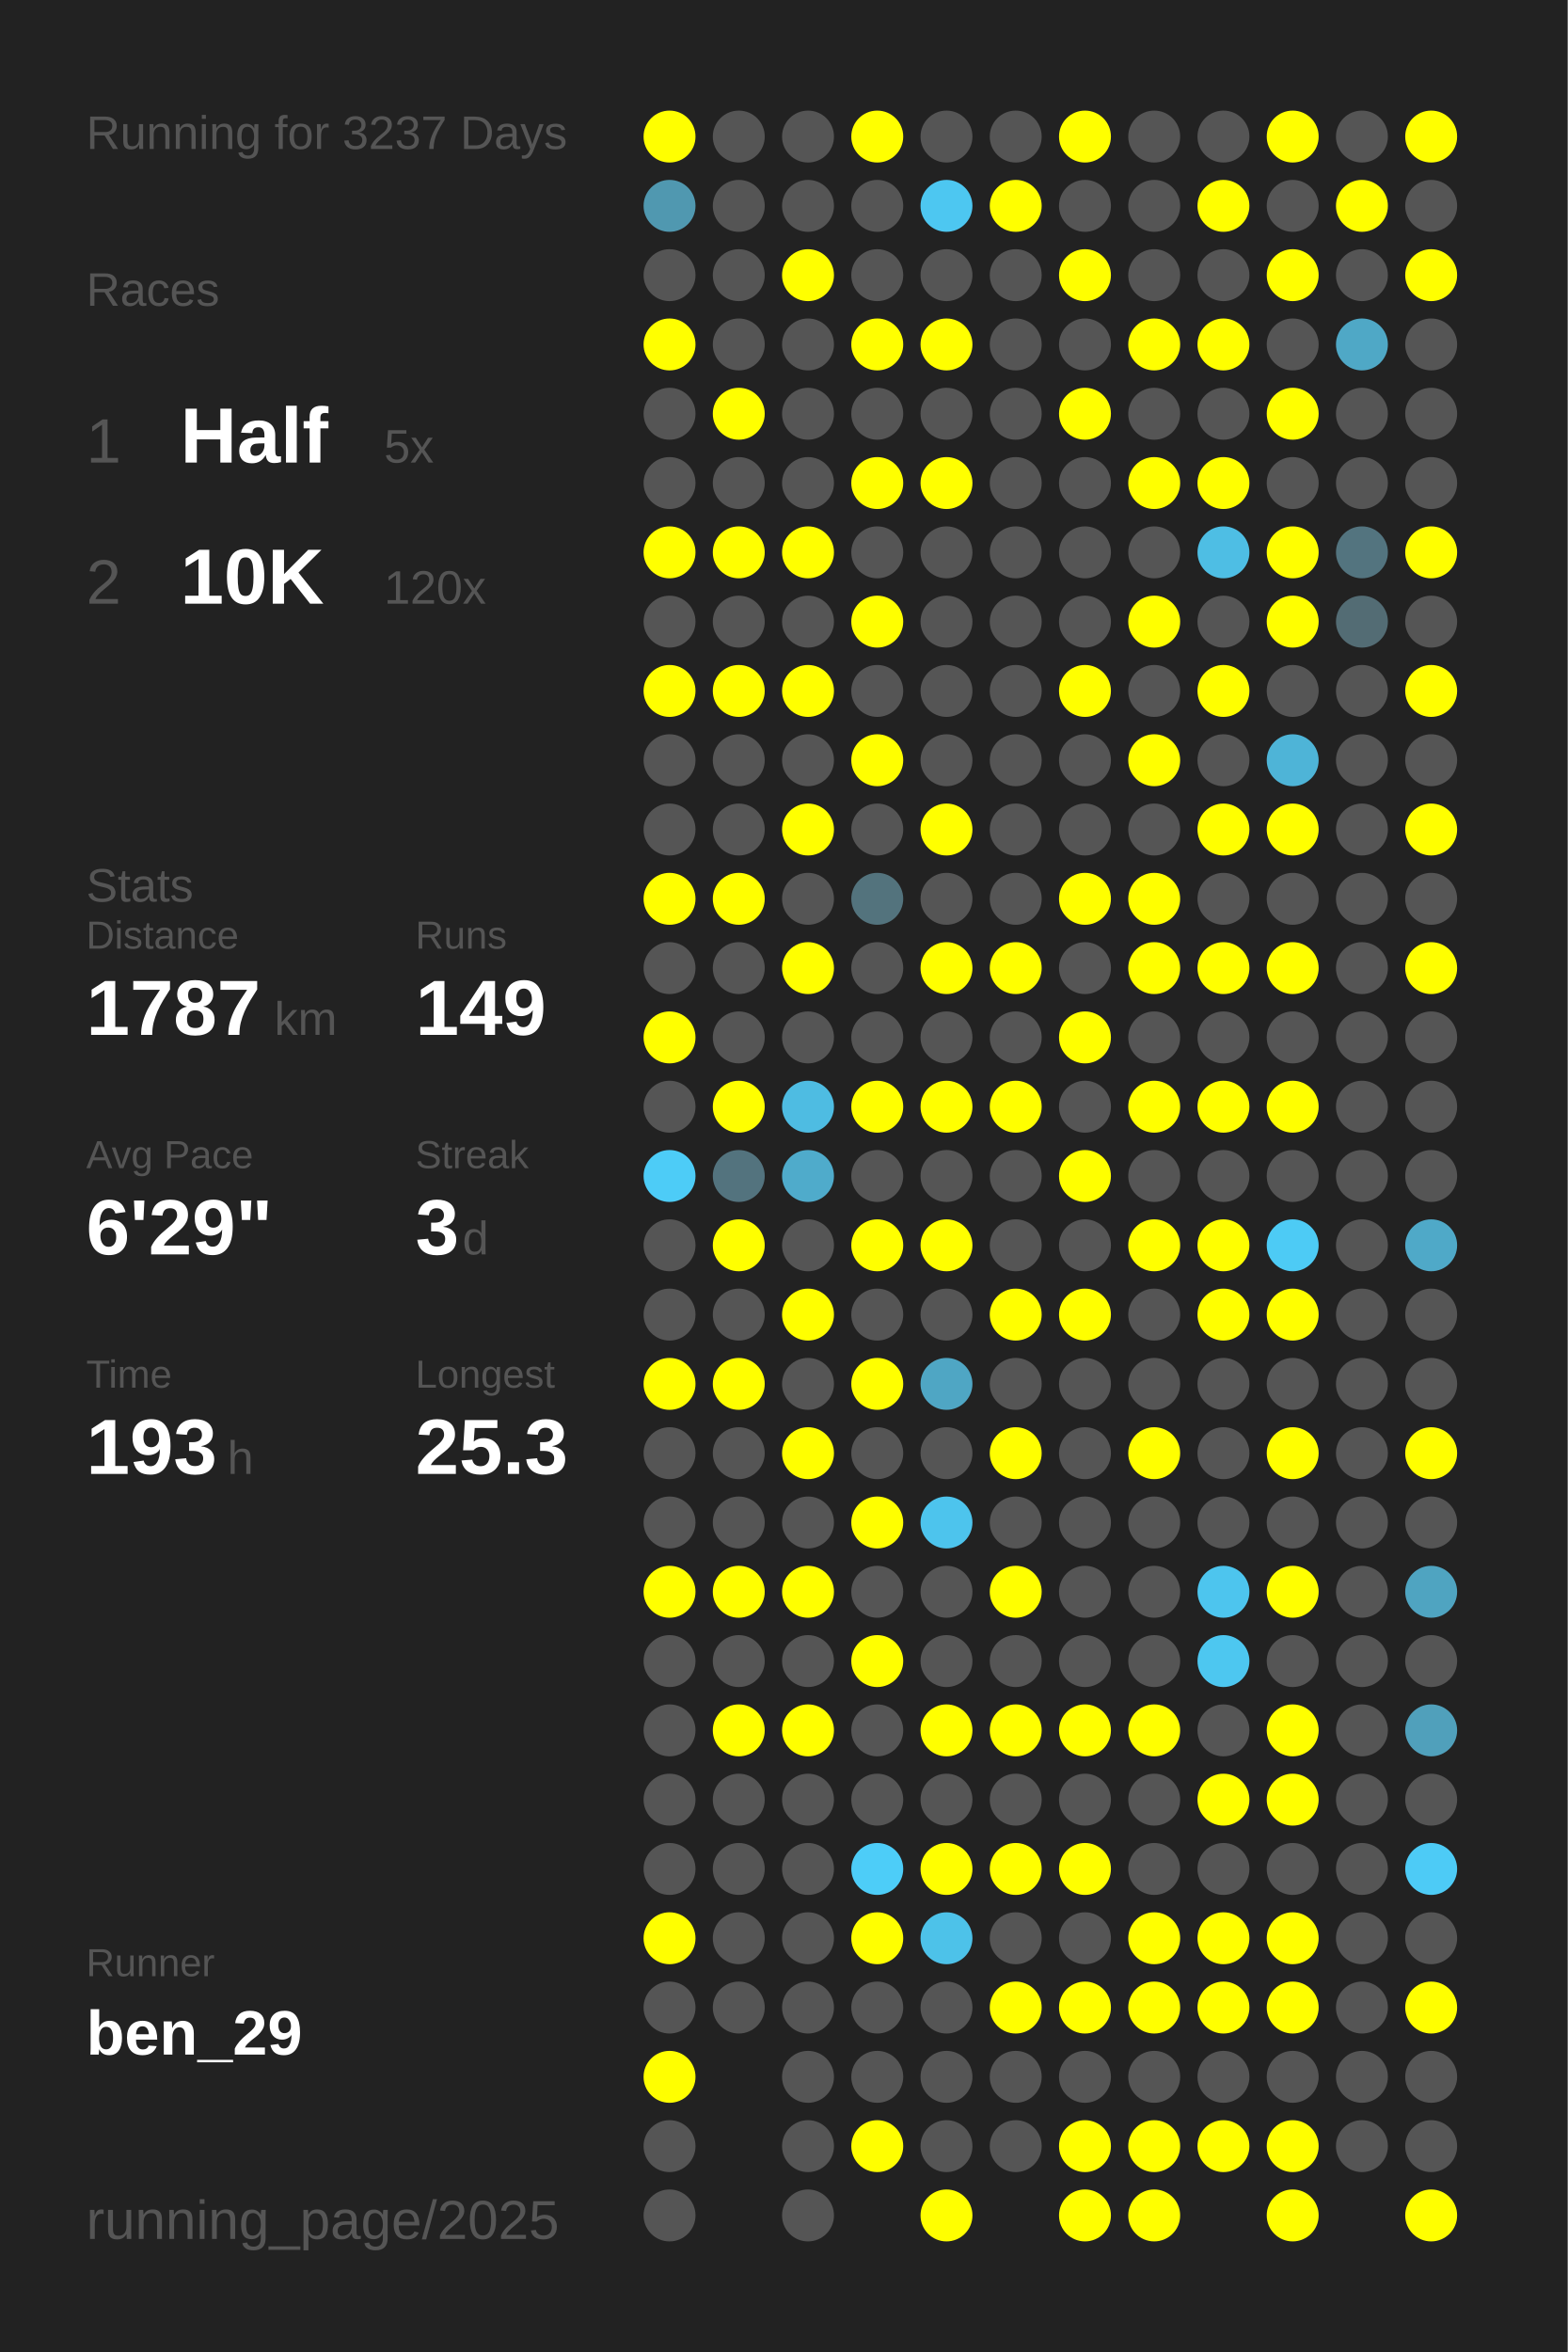
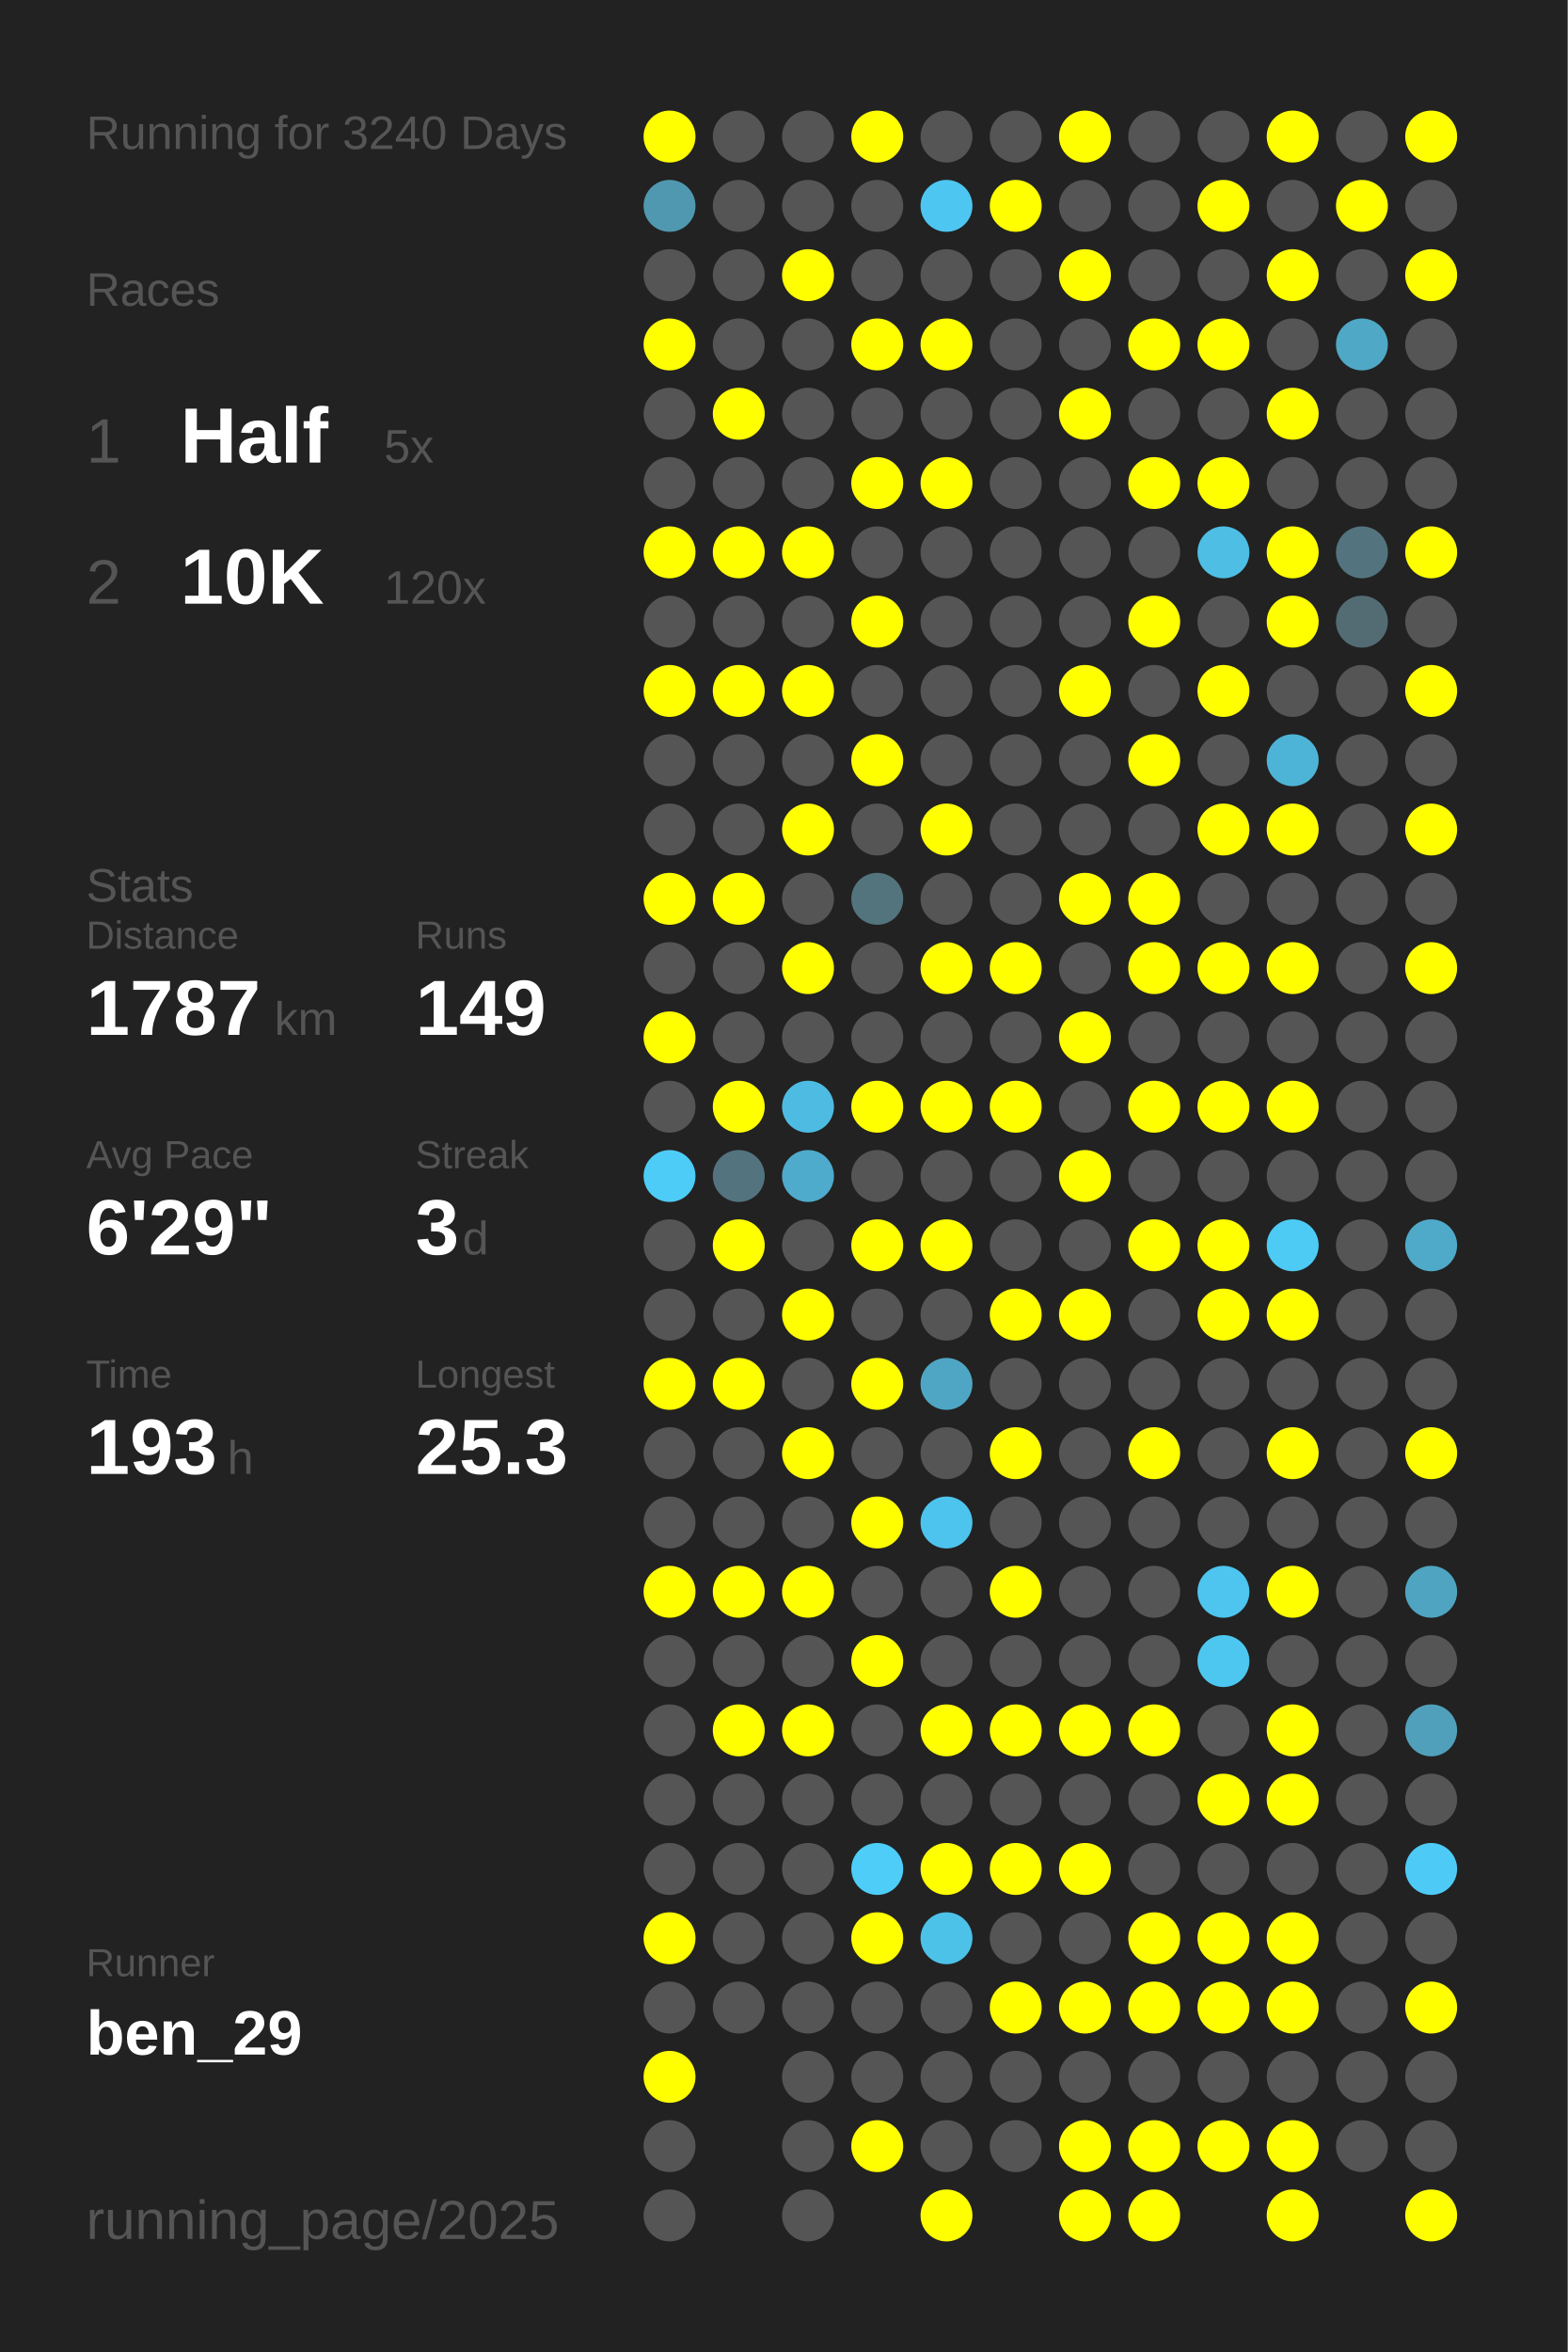
<svg xmlns="http://www.w3.org/2000/svg" baseProfile="full" height="300mm" version="1.1" viewBox="0,0,200,300" width="200mm">
  <defs />
  <rect fill="#222222" height="300" width="200" x="0" y="0" />
-   <text fill="#555555" style="font-size:6px; font-family:Arial;" x="11" y="19">Running for 3237 Days</text>
+   <text fill="#555555" style="font-size:6px; font-family:Arial;" x="11" y="19">Running for 3240 Days</text>
  <text fill="#555555" style="font-size:6px; font-family:Arial;" x="11" y="39">Races</text>
  <text fill="#555555" style="font-size:8px; font-family:Arial;" x="11" y="59">1</text>
  <text fill="#FFFFFF" style="font-size:10px; font-family:Arial; font-weight:bold;" x="23" y="59">Half</text>
  <text fill="#555555" style="font-size:6px; font-family:Arial;" x="49" y="59">5x</text>
  <text fill="#555555" style="font-size:8px; font-family:Arial;" x="11" y="77">2</text>
  <text fill="#FFFFFF" style="font-size:10px; font-family:Arial; font-weight:bold;" x="23" y="77">10K</text>
  <text fill="#555555" style="font-size:6px; font-family:Arial;" x="49" y="77">120x</text>
  <text fill="#555555" style="font-size:6px; font-family:Arial;" x="11" y="115">Stats</text>
  <text fill="#555555" style="font-size:5px; font-family:Arial;" x="11" y="121">Distance</text>
  <text fill="#FFFFFF" style="font-size:10px; font-family:Arial; font-weight:bold;" x="11" y="132">1787</text>
  <text fill="#555555" style="font-size:6px; font-family:Arial;" x="35" y="132">km</text>
  <text fill="#555555" style="font-size:5px; font-family:Arial;" x="53" y="121">Runs</text>
  <text fill="#FFFFFF" style="font-size:10px; font-family:Arial; font-weight:bold;" x="53" y="132">149</text>
  <text fill="#555555" style="font-size:5px; font-family:Arial;" x="11" y="149">Avg Pace</text>
  <text fill="#FFFFFF" style="font-size:10px; font-family:Arial; font-weight:bold;" x="11" y="160">6'29"</text>
  <text fill="#555555" style="font-size:5px; font-family:Arial;" x="53" y="149">Streak</text>
  <text fill="#FFFFFF" style="font-size:10px; font-family:Arial; font-weight:bold;" x="53" y="160">3</text>
  <text fill="#555555" style="font-size:6px; font-family:Arial;" x="59" y="160">d</text>
  <text fill="#555555" style="font-size:5px; font-family:Arial;" x="11" y="177">Time</text>
  <text fill="#FFFFFF" style="font-size:10px; font-family:Arial; font-weight:bold;" x="11" y="188">193</text>
  <text fill="#555555" style="font-size:6px; font-family:Arial;" x="29" y="188">h</text>
  <text fill="#555555" style="font-size:5px; font-family:Arial;" x="53" y="177">Longest</text>
  <text fill="#FFFFFF" style="font-size:10px; font-family:Arial; font-weight:bold;" x="53" y="188">25.3</text>
  <text fill="#555555" style="font-size:5px; font-family:Arial;" x="11" y="252.065">Runner</text>
  <text fill="#FFFFFF" style="font-size:8px; font-family:Arial; font-weight:bold;" x="11" y="262.065">ben_29</text>
  <text fill="#555555" style="font-size:7px; font-family:Arial;" x="11" y="285.581">running_page/2025</text>
  <circle cx="85.417" cy="17.419" fill="#FFFF00" r="3.312" />
  <circle cx="85.417" cy="26.258" fill="#5098b0" r="3.312" />
  <circle cx="85.417" cy="35.097" fill="#555555" r="3.312" />
  <circle cx="85.417" cy="43.935" fill="#FFFF00" r="3.312" />
  <circle cx="85.417" cy="52.774" fill="#555555" r="3.312" />
  <circle cx="85.417" cy="61.613" fill="#555555" r="3.312" />
  <circle cx="85.417" cy="70.452" fill="#FFFF00" r="3.312" />
  <circle cx="85.417" cy="79.29" fill="#555555" r="3.312" />
  <circle cx="85.417" cy="88.129" fill="#FFFF00" r="3.312" />
  <circle cx="85.417" cy="96.968" fill="#555555" r="3.312" />
  <circle cx="85.417" cy="105.806" fill="#555555" r="3.312" />
  <circle cx="85.417" cy="114.645" fill="#FFFF00" r="3.312" />
  <circle cx="85.417" cy="123.484" fill="#555555" r="3.312" />
  <circle cx="85.417" cy="132.323" fill="#FFFF00" r="3.312" />
  <circle cx="85.417" cy="141.161" fill="#555555" r="3.312" />
  <circle cx="85.417" cy="150" fill="#4dccf7" r="3.312" />
  <circle cx="85.417" cy="158.839" fill="#555555" r="3.312" />
  <circle cx="85.417" cy="167.677" fill="#555555" r="3.312" />
  <circle cx="85.417" cy="176.516" fill="#FFFF00" r="3.312" />
  <circle cx="85.417" cy="185.355" fill="#555555" r="3.312" />
  <circle cx="85.417" cy="194.194" fill="#555555" r="3.312" />
  <circle cx="85.417" cy="203.032" fill="#FFFF00" r="3.312" />
  <circle cx="85.417" cy="211.871" fill="#555555" r="3.312" />
  <circle cx="85.417" cy="220.71" fill="#555555" r="3.312" />
  <circle cx="85.417" cy="229.548" fill="#555555" r="3.312" />
  <circle cx="85.417" cy="238.387" fill="#555555" r="3.312" />
  <circle cx="85.417" cy="247.226" fill="#FFFF00" r="3.312" />
  <circle cx="85.417" cy="256.065" fill="#555555" r="3.312" />
  <circle cx="85.417" cy="264.903" fill="#FFFF00" r="3.312" />
  <circle cx="85.417" cy="273.742" fill="#555555" r="3.312" />
  <circle cx="85.417" cy="282.581" fill="#555555" r="3.312" />
  <circle cx="94.25" cy="17.419" fill="#555555" r="3.312" />
  <circle cx="94.25" cy="26.258" fill="#555555" r="3.312" />
  <circle cx="94.25" cy="35.097" fill="#555555" r="3.312" />
  <circle cx="94.25" cy="43.935" fill="#555555" r="3.312" />
  <circle cx="94.25" cy="52.774" fill="#FFFF00" r="3.312" />
  <circle cx="94.25" cy="61.613" fill="#555555" r="3.312" />
  <circle cx="94.25" cy="70.452" fill="#FFFF00" r="3.312" />
  <circle cx="94.25" cy="79.29" fill="#555555" r="3.312" />
  <circle cx="94.25" cy="88.129" fill="#FFFF00" r="3.312" />
  <circle cx="94.25" cy="96.968" fill="#555555" r="3.312" />
  <circle cx="94.25" cy="105.806" fill="#555555" r="3.312" />
  <circle cx="94.25" cy="114.645" fill="#FFFF00" r="3.312" />
  <circle cx="94.25" cy="123.484" fill="#555555" r="3.312" />
  <circle cx="94.25" cy="132.323" fill="#555555" r="3.312" />
  <circle cx="94.25" cy="141.161" fill="#FFFF00" r="3.312" />
  <circle cx="94.25" cy="150" fill="#53737e" r="3.312" />
  <circle cx="94.25" cy="158.839" fill="#FFFF00" r="3.312" />
  <circle cx="94.25" cy="167.677" fill="#555555" r="3.312" />
  <circle cx="94.25" cy="176.516" fill="#FFFF00" r="3.312" />
  <circle cx="94.25" cy="185.355" fill="#555555" r="3.312" />
  <circle cx="94.25" cy="194.194" fill="#555555" r="3.312" />
  <circle cx="94.25" cy="203.032" fill="#FFFF00" r="3.312" />
  <circle cx="94.25" cy="211.871" fill="#555555" r="3.312" />
  <circle cx="94.25" cy="220.71" fill="#FFFF00" r="3.312" />
  <circle cx="94.25" cy="229.548" fill="#555555" r="3.312" />
  <circle cx="94.25" cy="238.387" fill="#555555" r="3.312" />
  <circle cx="94.25" cy="247.226" fill="#555555" r="3.312" />
  <circle cx="94.25" cy="256.065" fill="#555555" r="3.312" />
  <circle cx="103.083" cy="17.419" fill="#555555" r="3.312" />
  <circle cx="103.083" cy="26.258" fill="#555555" r="3.312" />
  <circle cx="103.083" cy="35.097" fill="#FFFF00" r="3.312" />
  <circle cx="103.083" cy="43.935" fill="#555555" r="3.312" />
  <circle cx="103.083" cy="52.774" fill="#555555" r="3.312" />
  <circle cx="103.083" cy="61.613" fill="#555555" r="3.312" />
  <circle cx="103.083" cy="70.452" fill="#FFFF00" r="3.312" />
  <circle cx="103.083" cy="79.29" fill="#555555" r="3.312" />
  <circle cx="103.083" cy="88.129" fill="#FFFF00" r="3.312" />
  <circle cx="103.083" cy="96.968" fill="#555555" r="3.312" />
  <circle cx="103.083" cy="105.806" fill="#FFFF00" r="3.312" />
  <circle cx="103.083" cy="114.645" fill="#555555" r="3.312" />
  <circle cx="103.083" cy="123.484" fill="#FFFF00" r="3.312" />
  <circle cx="103.083" cy="132.323" fill="#555555" r="3.312" />
  <circle cx="103.083" cy="141.161" fill="#4ebce2" r="3.312" />
  <circle cx="103.083" cy="150" fill="#4fabcb" r="3.312" />
  <circle cx="103.083" cy="158.839" fill="#555555" r="3.312" />
  <circle cx="103.083" cy="167.677" fill="#FFFF00" r="3.312" />
  <circle cx="103.083" cy="176.516" fill="#555555" r="3.312" />
  <circle cx="103.083" cy="185.355" fill="#FFFF00" r="3.312" />
  <circle cx="103.083" cy="194.194" fill="#555555" r="3.312" />
  <circle cx="103.083" cy="203.032" fill="#FFFF00" r="3.312" />
  <circle cx="103.083" cy="211.871" fill="#555555" r="3.312" />
  <circle cx="103.083" cy="220.71" fill="#FFFF00" r="3.312" />
  <circle cx="103.083" cy="229.548" fill="#555555" r="3.312" />
  <circle cx="103.083" cy="238.387" fill="#555555" r="3.312" />
  <circle cx="103.083" cy="247.226" fill="#555555" r="3.312" />
  <circle cx="103.083" cy="256.065" fill="#555555" r="3.312" />
  <circle cx="103.083" cy="264.903" fill="#555555" r="3.312" />
  <circle cx="103.083" cy="273.742" fill="#555555" r="3.312" />
  <circle cx="103.083" cy="282.581" fill="#555555" r="3.312" />
  <circle cx="111.917" cy="17.419" fill="#FFFF00" r="3.312" />
  <circle cx="111.917" cy="26.258" fill="#555555" r="3.312" />
  <circle cx="111.917" cy="35.097" fill="#555555" r="3.312" />
  <circle cx="111.917" cy="43.935" fill="#FFFF00" r="3.312" />
  <circle cx="111.917" cy="52.774" fill="#555555" r="3.312" />
  <circle cx="111.917" cy="61.613" fill="#FFFF00" r="3.312" />
  <circle cx="111.917" cy="70.452" fill="#555555" r="3.312" />
  <circle cx="111.917" cy="79.29" fill="#FFFF00" r="3.312" />
  <circle cx="111.917" cy="88.129" fill="#555555" r="3.312" />
  <circle cx="111.917" cy="96.968" fill="#FFFF00" r="3.312" />
  <circle cx="111.917" cy="105.806" fill="#555555" r="3.312" />
  <circle cx="111.917" cy="114.645" fill="#53737d" r="3.312" />
  <circle cx="111.917" cy="123.484" fill="#555555" r="3.312" />
  <circle cx="111.917" cy="132.323" fill="#555555" r="3.312" />
  <circle cx="111.917" cy="141.161" fill="#FFFF00" r="3.312" />
  <circle cx="111.917" cy="150" fill="#555555" r="3.312" />
  <circle cx="111.917" cy="158.839" fill="#FFFF00" r="3.312" />
  <circle cx="111.917" cy="167.677" fill="#555555" r="3.312" />
  <circle cx="111.917" cy="176.516" fill="#FFFF00" r="3.312" />
  <circle cx="111.917" cy="185.355" fill="#555555" r="3.312" />
  <circle cx="111.917" cy="194.194" fill="#FFFF00" r="3.312" />
  <circle cx="111.917" cy="203.032" fill="#555555" r="3.312" />
  <circle cx="111.917" cy="211.871" fill="#FFFF00" r="3.312" />
  <circle cx="111.917" cy="220.71" fill="#555555" r="3.312" />
  <circle cx="111.917" cy="229.548" fill="#555555" r="3.312" />
  <circle cx="111.917" cy="238.387" fill="#4dcdf8" r="3.312" />
  <circle cx="111.917" cy="247.226" fill="#FFFF00" r="3.312" />
  <circle cx="111.917" cy="256.065" fill="#555555" r="3.312" />
  <circle cx="111.917" cy="264.903" fill="#555555" r="3.312" />
  <circle cx="111.917" cy="273.742" fill="#FFFF00" r="3.312" />
  <circle cx="120.75" cy="17.419" fill="#555555" r="3.312" />
  <circle cx="120.75" cy="26.258" fill="#4dc7f1" r="3.312" />
  <circle cx="120.75" cy="35.097" fill="#555555" r="3.312" />
  <circle cx="120.75" cy="43.935" fill="#FFFF00" r="3.312" />
  <circle cx="120.75" cy="52.774" fill="#555555" r="3.312" />
  <circle cx="120.75" cy="61.613" fill="#FFFF00" r="3.312" />
  <circle cx="120.75" cy="70.452" fill="#555555" r="3.312" />
  <circle cx="120.75" cy="79.29" fill="#555555" r="3.312" />
  <circle cx="120.75" cy="88.129" fill="#555555" r="3.312" />
  <circle cx="120.75" cy="96.968" fill="#555555" r="3.312" />
  <circle cx="120.75" cy="105.806" fill="#FFFF00" r="3.312" />
  <circle cx="120.75" cy="114.645" fill="#555555" r="3.312" />
  <circle cx="120.75" cy="123.484" fill="#FFFF00" r="3.312" />
  <circle cx="120.75" cy="132.323" fill="#555555" r="3.312" />
  <circle cx="120.75" cy="141.161" fill="#FFFF00" r="3.312" />
  <circle cx="120.75" cy="150" fill="#555555" r="3.312" />
  <circle cx="120.75" cy="158.839" fill="#FFFF00" r="3.312" />
  <circle cx="120.75" cy="167.677" fill="#555555" r="3.312" />
  <circle cx="120.75" cy="176.516" fill="#4fa6c4" r="3.312" />
  <circle cx="120.75" cy="185.355" fill="#555555" r="3.312" />
  <circle cx="120.75" cy="194.194" fill="#4dc4ed" r="3.312" />
  <circle cx="120.75" cy="203.032" fill="#555555" r="3.312" />
  <circle cx="120.75" cy="211.871" fill="#555555" r="3.312" />
  <circle cx="120.75" cy="220.71" fill="#FFFF00" r="3.312" />
  <circle cx="120.75" cy="229.548" fill="#555555" r="3.312" />
  <circle cx="120.75" cy="238.387" fill="#FFFF00" r="3.312" />
  <circle cx="120.75" cy="247.226" fill="#4dc2e9" r="3.312" />
  <circle cx="120.75" cy="256.065" fill="#555555" r="3.312" />
  <circle cx="120.75" cy="264.903" fill="#555555" r="3.312" />
  <circle cx="120.75" cy="273.742" fill="#555555" r="3.312" />
  <circle cx="120.75" cy="282.581" fill="#FFFF00" r="3.312" />
  <circle cx="129.583" cy="17.419" fill="#555555" r="3.312" />
  <circle cx="129.583" cy="26.258" fill="#FFFF00" r="3.312" />
  <circle cx="129.583" cy="35.097" fill="#555555" r="3.312" />
  <circle cx="129.583" cy="43.935" fill="#555555" r="3.312" />
  <circle cx="129.583" cy="52.774" fill="#555555" r="3.312" />
  <circle cx="129.583" cy="61.613" fill="#555555" r="3.312" />
  <circle cx="129.583" cy="70.452" fill="#555555" r="3.312" />
  <circle cx="129.583" cy="79.29" fill="#555555" r="3.312" />
  <circle cx="129.583" cy="88.129" fill="#555555" r="3.312" />
  <circle cx="129.583" cy="96.968" fill="#555555" r="3.312" />
  <circle cx="129.583" cy="105.806" fill="#555555" r="3.312" />
  <circle cx="129.583" cy="114.645" fill="#555555" r="3.312" />
  <circle cx="129.583" cy="123.484" fill="#FFFF00" r="3.312" />
  <circle cx="129.583" cy="132.323" fill="#555555" r="3.312" />
  <circle cx="129.583" cy="141.161" fill="#FFFF00" r="3.312" />
  <circle cx="129.583" cy="150" fill="#555555" r="3.312" />
  <circle cx="129.583" cy="158.839" fill="#555555" r="3.312" />
  <circle cx="129.583" cy="167.677" fill="#FFFF00" r="3.312" />
  <circle cx="129.583" cy="176.516" fill="#555555" r="3.312" />
  <circle cx="129.583" cy="185.355" fill="#FFFF00" r="3.312" />
  <circle cx="129.583" cy="194.194" fill="#555555" r="3.312" />
  <circle cx="129.583" cy="203.032" fill="#FFFF00" r="3.312" />
  <circle cx="129.583" cy="211.871" fill="#555555" r="3.312" />
  <circle cx="129.583" cy="220.71" fill="#FFFF00" r="3.312" />
  <circle cx="129.583" cy="229.548" fill="#555555" r="3.312" />
  <circle cx="129.583" cy="238.387" fill="#FFFF00" r="3.312" />
  <circle cx="129.583" cy="247.226" fill="#555555" r="3.312" />
  <circle cx="129.583" cy="256.065" fill="#FFFF00" r="3.312" />
  <circle cx="129.583" cy="264.903" fill="#555555" r="3.312" />
  <circle cx="129.583" cy="273.742" fill="#555555" r="3.312" />
  <circle cx="138.417" cy="17.419" fill="#FFFF00" r="3.312" />
  <circle cx="138.417" cy="26.258" fill="#555555" r="3.312" />
  <circle cx="138.417" cy="35.097" fill="#FFFF00" r="3.312" />
  <circle cx="138.417" cy="43.935" fill="#555555" r="3.312" />
  <circle cx="138.417" cy="52.774" fill="#FFFF00" r="3.312" />
  <circle cx="138.417" cy="61.613" fill="#555555" r="3.312" />
  <circle cx="138.417" cy="70.452" fill="#555555" r="3.312" />
  <circle cx="138.417" cy="79.29" fill="#555555" r="3.312" />
  <circle cx="138.417" cy="88.129" fill="#FFFF00" r="3.312" />
  <circle cx="138.417" cy="96.968" fill="#555555" r="3.312" />
  <circle cx="138.417" cy="105.806" fill="#555555" r="3.312" />
  <circle cx="138.417" cy="114.645" fill="#FFFF00" r="3.312" />
  <circle cx="138.417" cy="123.484" fill="#555555" r="3.312" />
  <circle cx="138.417" cy="132.323" fill="#FFFF00" r="3.312" />
  <circle cx="138.417" cy="141.161" fill="#555555" r="3.312" />
  <circle cx="138.417" cy="150" fill="#FFFF00" r="3.312" />
  <circle cx="138.417" cy="158.839" fill="#555555" r="3.312" />
  <circle cx="138.417" cy="167.677" fill="#FFFF00" r="3.312" />
  <circle cx="138.417" cy="176.516" fill="#555555" r="3.312" />
  <circle cx="138.417" cy="185.355" fill="#555555" r="3.312" />
  <circle cx="138.417" cy="194.194" fill="#555555" r="3.312" />
  <circle cx="138.417" cy="203.032" fill="#555555" r="3.312" />
  <circle cx="138.417" cy="211.871" fill="#555555" r="3.312" />
  <circle cx="138.417" cy="220.71" fill="#FFFF00" r="3.312" />
  <circle cx="138.417" cy="229.548" fill="#555555" r="3.312" />
  <circle cx="138.417" cy="238.387" fill="#FFFF00" r="3.312" />
  <circle cx="138.417" cy="247.226" fill="#555555" r="3.312" />
  <circle cx="138.417" cy="256.065" fill="#FFFF00" r="3.312" />
  <circle cx="138.417" cy="264.903" fill="#555555" r="3.312" />
  <circle cx="138.417" cy="273.742" fill="#FFFF00" r="3.312" />
  <circle cx="138.417" cy="282.581" fill="#FFFF00" r="3.312" />
  <circle cx="147.25" cy="17.419" fill="#555555" r="3.312" />
  <circle cx="147.25" cy="26.258" fill="#555555" r="3.312" />
  <circle cx="147.25" cy="35.097" fill="#555555" r="3.312" />
  <circle cx="147.25" cy="43.935" fill="#FFFF00" r="3.312" />
  <circle cx="147.25" cy="52.774" fill="#555555" r="3.312" />
  <circle cx="147.25" cy="61.613" fill="#FFFF00" r="3.312" />
  <circle cx="147.25" cy="70.452" fill="#555555" r="3.312" />
  <circle cx="147.25" cy="79.29" fill="#FFFF00" r="3.312" />
  <circle cx="147.25" cy="88.129" fill="#555555" r="3.312" />
  <circle cx="147.25" cy="96.968" fill="#FFFF00" r="3.312" />
  <circle cx="147.25" cy="105.806" fill="#555555" r="3.312" />
  <circle cx="147.25" cy="114.645" fill="#FFFF00" r="3.312" />
  <circle cx="147.25" cy="123.484" fill="#FFFF00" r="3.312" />
  <circle cx="147.25" cy="132.323" fill="#555555" r="3.312" />
  <circle cx="147.25" cy="141.161" fill="#FFFF00" r="3.312" />
  <circle cx="147.25" cy="150" fill="#555555" r="3.312" />
  <circle cx="147.25" cy="158.839" fill="#FFFF00" r="3.312" />
  <circle cx="147.25" cy="167.677" fill="#555555" r="3.312" />
  <circle cx="147.25" cy="176.516" fill="#555555" r="3.312" />
  <circle cx="147.25" cy="185.355" fill="#FFFF00" r="3.312" />
  <circle cx="147.25" cy="194.194" fill="#555555" r="3.312" />
  <circle cx="147.25" cy="203.032" fill="#555555" r="3.312" />
  <circle cx="147.25" cy="211.871" fill="#555555" r="3.312" />
  <circle cx="147.25" cy="220.71" fill="#FFFF00" r="3.312" />
  <circle cx="147.25" cy="229.548" fill="#555555" r="3.312" />
  <circle cx="147.25" cy="238.387" fill="#555555" r="3.312" />
  <circle cx="147.25" cy="247.226" fill="#FFFF00" r="3.312" />
  <circle cx="147.25" cy="256.065" fill="#FFFF00" r="3.312" />
  <circle cx="147.25" cy="264.903" fill="#555555" r="3.312" />
  <circle cx="147.25" cy="273.742" fill="#FFFF00" r="3.312" />
  <circle cx="147.25" cy="282.581" fill="#FFFF00" r="3.312" />
  <circle cx="156.083" cy="17.419" fill="#555555" r="3.312" />
  <circle cx="156.083" cy="26.258" fill="#FFFF00" r="3.312" />
  <circle cx="156.083" cy="35.097" fill="#555555" r="3.312" />
  <circle cx="156.083" cy="43.935" fill="#FFFF00" r="3.312" />
  <circle cx="156.083" cy="52.774" fill="#555555" r="3.312" />
  <circle cx="156.083" cy="61.613" fill="#FFFF00" r="3.312" />
  <circle cx="156.083" cy="70.452" fill="#4ebee4" r="3.312" />
  <circle cx="156.083" cy="79.29" fill="#555555" r="3.312" />
  <circle cx="156.083" cy="88.129" fill="#FFFF00" r="3.312" />
  <circle cx="156.083" cy="96.968" fill="#555555" r="3.312" />
  <circle cx="156.083" cy="105.806" fill="#FFFF00" r="3.312" />
  <circle cx="156.083" cy="114.645" fill="#555555" r="3.312" />
  <circle cx="156.083" cy="123.484" fill="#FFFF00" r="3.312" />
  <circle cx="156.083" cy="132.323" fill="#555555" r="3.312" />
  <circle cx="156.083" cy="141.161" fill="#FFFF00" r="3.312" />
  <circle cx="156.083" cy="150" fill="#555555" r="3.312" />
  <circle cx="156.083" cy="158.839" fill="#FFFF00" r="3.312" />
  <circle cx="156.083" cy="167.677" fill="#FFFF00" r="3.312" />
  <circle cx="156.083" cy="176.516" fill="#555555" r="3.312" />
  <circle cx="156.083" cy="185.355" fill="#555555" r="3.312" />
  <circle cx="156.083" cy="194.194" fill="#555555" r="3.312" />
  <circle cx="156.083" cy="203.032" fill="#4dc5ee" r="3.312" />
  <circle cx="156.083" cy="211.871" fill="#4dc7f0" r="3.312" />
  <circle cx="156.083" cy="220.71" fill="#555555" r="3.312" />
  <circle cx="156.083" cy="229.548" fill="#FFFF00" r="3.312" />
  <circle cx="156.083" cy="238.387" fill="#555555" r="3.312" />
  <circle cx="156.083" cy="247.226" fill="#FFFF00" r="3.312" />
  <circle cx="156.083" cy="256.065" fill="#FFFF00" r="3.312" />
  <circle cx="156.083" cy="264.903" fill="#555555" r="3.312" />
  <circle cx="156.083" cy="273.742" fill="#FFFF00" r="3.312" />
  <circle cx="164.917" cy="17.419" fill="#FFFF00" r="3.312" />
  <circle cx="164.917" cy="26.258" fill="#555555" r="3.312" />
  <circle cx="164.917" cy="35.097" fill="#FFFF00" r="3.312" />
  <circle cx="164.917" cy="43.935" fill="#555555" r="3.312" />
  <circle cx="164.917" cy="52.774" fill="#FFFF00" r="3.312" />
  <circle cx="164.917" cy="61.613" fill="#555555" r="3.312" />
  <circle cx="164.917" cy="70.452" fill="#FFFF00" r="3.312" />
  <circle cx="164.917" cy="79.29" fill="#FFFF00" r="3.312" />
  <circle cx="164.917" cy="88.129" fill="#555555" r="3.312" />
  <circle cx="164.917" cy="96.968" fill="#4eb4d7" r="3.312" />
  <circle cx="164.917" cy="105.806" fill="#FFFF00" r="3.312" />
  <circle cx="164.917" cy="114.645" fill="#555555" r="3.312" />
  <circle cx="164.917" cy="123.484" fill="#FFFF00" r="3.312" />
  <circle cx="164.917" cy="132.323" fill="#555555" r="3.312" />
  <circle cx="164.917" cy="141.161" fill="#FFFF00" r="3.312" />
  <circle cx="164.917" cy="150" fill="#555555" r="3.312" />
  <circle cx="164.917" cy="158.839" fill="#4dcbf5" r="3.312" />
  <circle cx="164.917" cy="167.677" fill="#FFFF00" r="3.312" />
  <circle cx="164.917" cy="176.516" fill="#555555" r="3.312" />
  <circle cx="164.917" cy="185.355" fill="#FFFF00" r="3.312" />
  <circle cx="164.917" cy="194.194" fill="#555555" r="3.312" />
  <circle cx="164.917" cy="203.032" fill="#FFFF00" r="3.312" />
  <circle cx="164.917" cy="211.871" fill="#555555" r="3.312" />
  <circle cx="164.917" cy="220.71" fill="#FFFF00" r="3.312" />
  <circle cx="164.917" cy="229.548" fill="#FFFF00" r="3.312" />
  <circle cx="164.917" cy="238.387" fill="#555555" r="3.312" />
  <circle cx="164.917" cy="247.226" fill="#FFFF00" r="3.312" />
  <circle cx="164.917" cy="256.065" fill="#FFFF00" r="3.312" />
  <circle cx="164.917" cy="264.903" fill="#555555" r="3.312" />
  <circle cx="164.917" cy="273.742" fill="#FFFF00" r="3.312" />
  <circle cx="164.917" cy="282.581" fill="#FFFF00" r="3.312" />
  <circle cx="173.75" cy="17.419" fill="#555555" r="3.312" />
  <circle cx="173.75" cy="26.258" fill="#FFFF00" r="3.312" />
  <circle cx="173.75" cy="35.097" fill="#555555" r="3.312" />
  <circle cx="173.75" cy="43.935" fill="#4fa8c6" r="3.312" />
  <circle cx="173.75" cy="52.774" fill="#555555" r="3.312" />
  <circle cx="173.75" cy="61.613" fill="#555555" r="3.312" />
  <circle cx="173.75" cy="70.452" fill="#53747f" r="3.312" />
  <circle cx="173.75" cy="79.29" fill="#536c74" r="3.312" />
  <circle cx="173.75" cy="88.129" fill="#555555" r="3.312" />
  <circle cx="173.75" cy="96.968" fill="#555555" r="3.312" />
  <circle cx="173.75" cy="105.806" fill="#555555" r="3.312" />
  <circle cx="173.75" cy="114.645" fill="#555555" r="3.312" />
  <circle cx="173.75" cy="123.484" fill="#555555" r="3.312" />
  <circle cx="173.75" cy="132.323" fill="#555555" r="3.312" />
  <circle cx="173.75" cy="141.161" fill="#555555" r="3.312" />
  <circle cx="173.75" cy="150" fill="#555555" r="3.312" />
  <circle cx="173.75" cy="158.839" fill="#555555" r="3.312" />
  <circle cx="173.75" cy="167.677" fill="#555555" r="3.312" />
  <circle cx="173.75" cy="176.516" fill="#555555" r="3.312" />
  <circle cx="173.75" cy="185.355" fill="#555555" r="3.312" />
  <circle cx="173.75" cy="194.194" fill="#555555" r="3.312" />
  <circle cx="173.75" cy="203.032" fill="#555555" r="3.312" />
  <circle cx="173.75" cy="211.871" fill="#555555" r="3.312" />
  <circle cx="173.75" cy="220.71" fill="#555555" r="3.312" />
  <circle cx="173.75" cy="229.548" fill="#555555" r="3.312" />
  <circle cx="173.75" cy="238.387" fill="#555555" r="3.312" />
  <circle cx="173.75" cy="247.226" fill="#555555" r="3.312" />
  <circle cx="173.75" cy="256.065" fill="#555555" r="3.312" />
  <circle cx="173.75" cy="264.903" fill="#555555" r="3.312" />
  <circle cx="173.75" cy="273.742" fill="#555555" r="3.312" />
  <circle cx="182.583" cy="17.419" fill="#FFFF00" r="3.312" />
  <circle cx="182.583" cy="26.258" fill="#555555" r="3.312" />
  <circle cx="182.583" cy="35.097" fill="#FFFF00" r="3.312" />
  <circle cx="182.583" cy="43.935" fill="#555555" r="3.312" />
  <circle cx="182.583" cy="52.774" fill="#555555" r="3.312" />
  <circle cx="182.583" cy="61.613" fill="#555555" r="3.312" />
  <circle cx="182.583" cy="70.452" fill="#FFFF00" r="3.312" />
  <circle cx="182.583" cy="79.29" fill="#555555" r="3.312" />
  <circle cx="182.583" cy="88.129" fill="#FFFF00" r="3.312" />
  <circle cx="182.583" cy="96.968" fill="#555555" r="3.312" />
  <circle cx="182.583" cy="105.806" fill="#FFFF00" r="3.312" />
  <circle cx="182.583" cy="114.645" fill="#555555" r="3.312" />
  <circle cx="182.583" cy="123.484" fill="#FFFF00" r="3.312" />
  <circle cx="182.583" cy="132.323" fill="#555555" r="3.312" />
  <circle cx="182.583" cy="141.161" fill="#555555" r="3.312" />
  <circle cx="182.583" cy="150" fill="#555555" r="3.312" />
  <circle cx="182.583" cy="158.839" fill="#4fa9c8" r="3.312" />
  <circle cx="182.583" cy="167.677" fill="#555555" r="3.312" />
  <circle cx="182.583" cy="176.516" fill="#555555" r="3.312" />
  <circle cx="182.583" cy="185.355" fill="#FFFF00" r="3.312" />
  <circle cx="182.583" cy="194.194" fill="#555555" r="3.312" />
  <circle cx="182.583" cy="203.032" fill="#4fa4c1" r="3.312" />
  <circle cx="182.583" cy="211.871" fill="#555555" r="3.312" />
  <circle cx="182.583" cy="220.71" fill="#50a0bb" r="3.312" />
  <circle cx="182.583" cy="229.548" fill="#555555" r="3.312" />
  <circle cx="182.583" cy="238.387" fill="#4dcbf6" r="3.312" />
  <circle cx="182.583" cy="247.226" fill="#555555" r="3.312" />
  <circle cx="182.583" cy="256.065" fill="#FFFF00" r="3.312" />
  <circle cx="182.583" cy="264.903" fill="#555555" r="3.312" />
  <circle cx="182.583" cy="273.742" fill="#555555" r="3.312" />
  <circle cx="182.583" cy="282.581" fill="#FFFF00" r="3.312" />
</svg>
